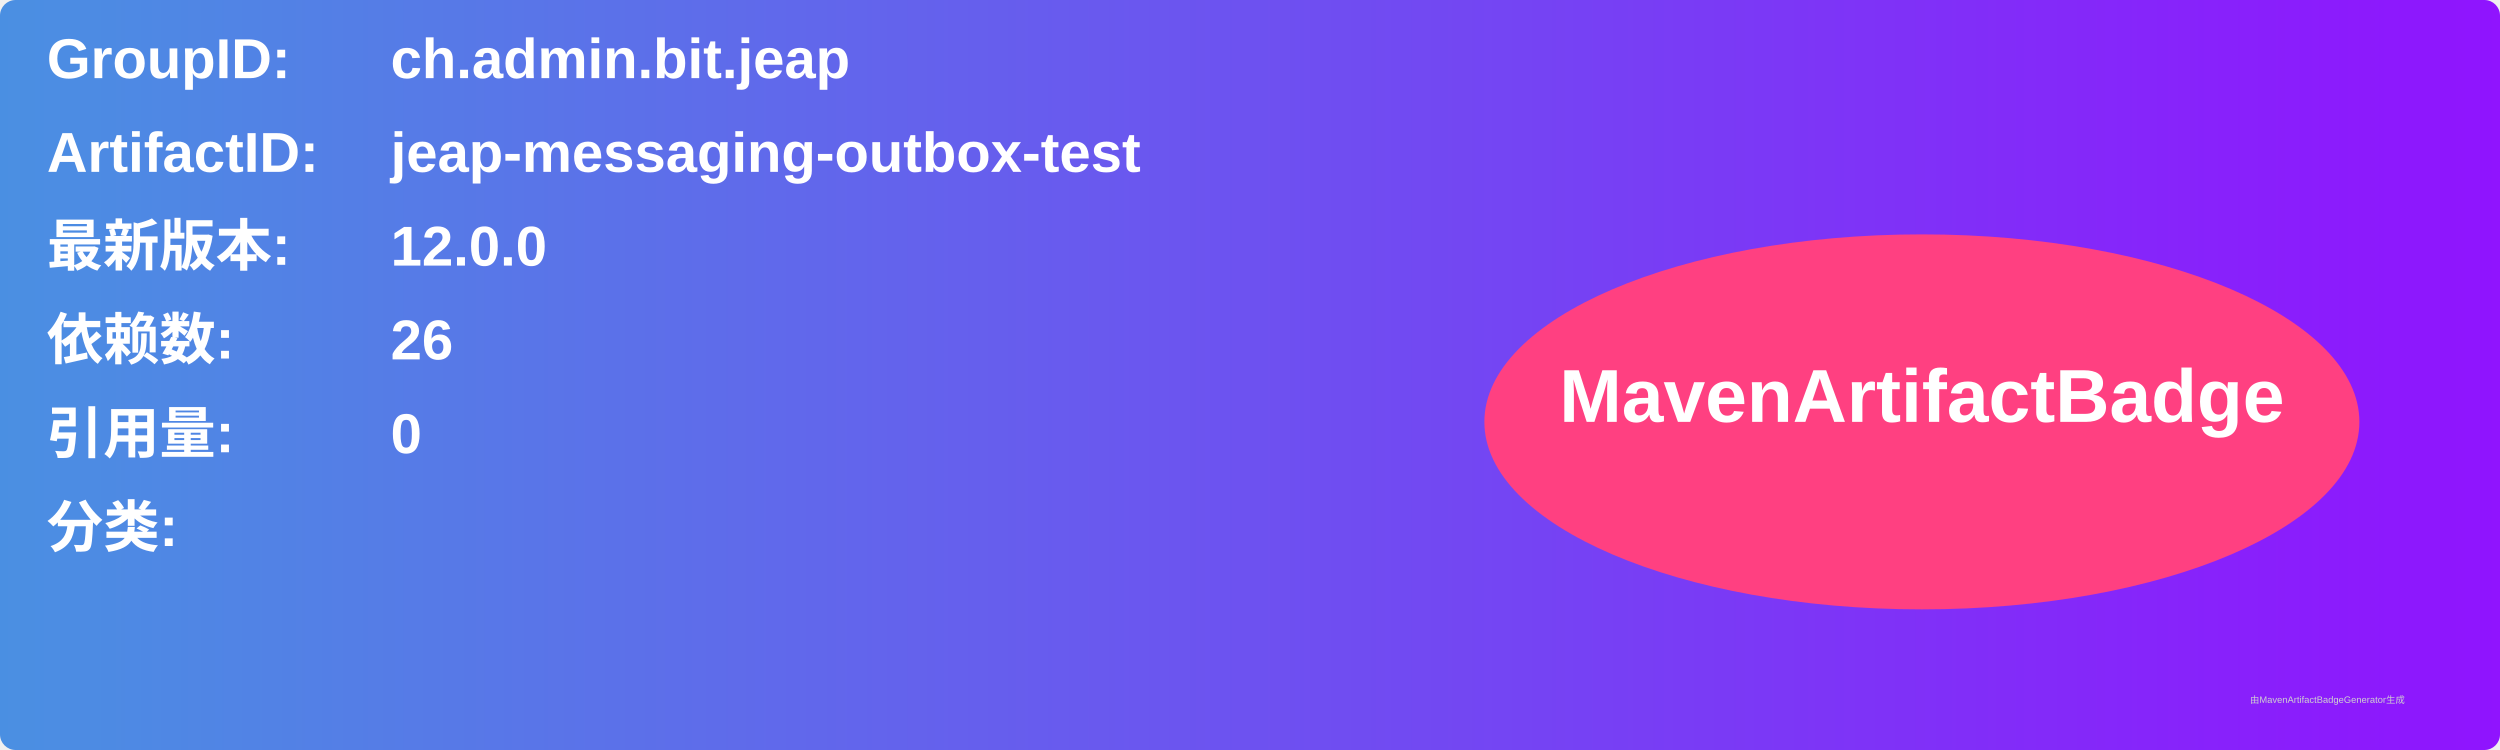
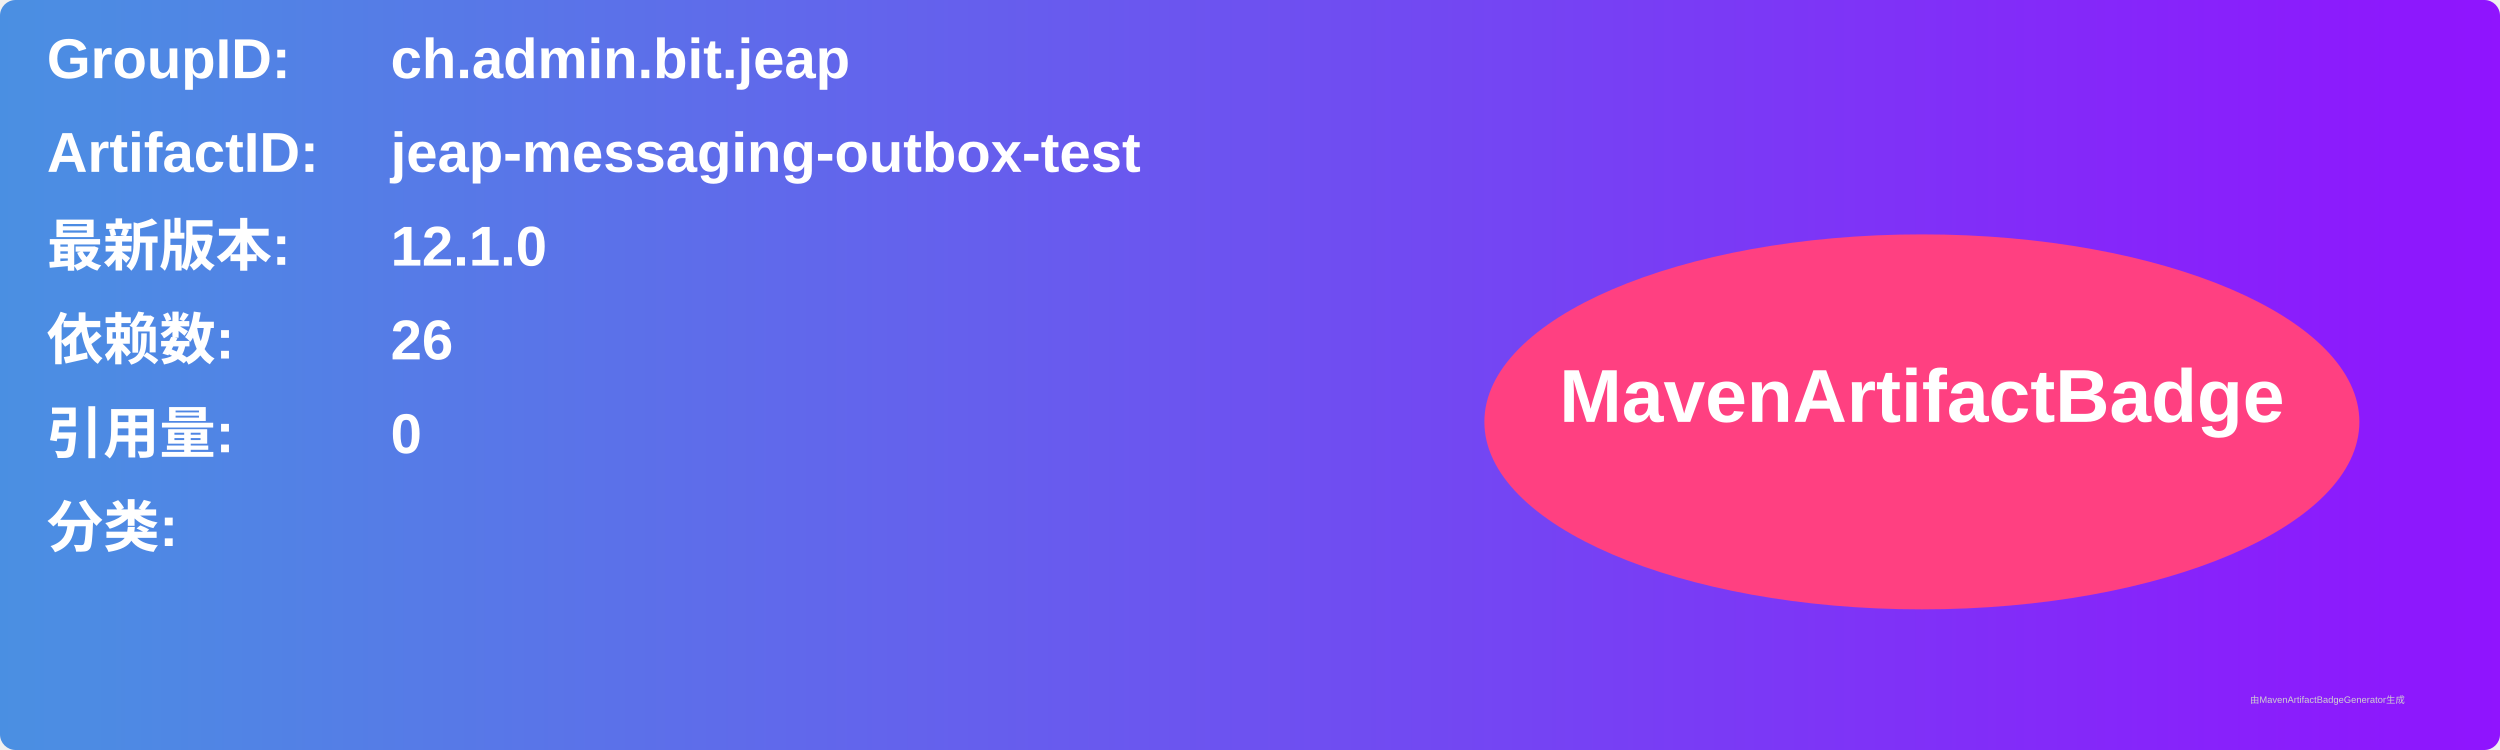
<svg xmlns="http://www.w3.org/2000/svg" width="800" height="240" viewBox="0 0 800 240">
  <linearGradient id="grad" x1="0%" y1="0%" x2="100%" y2="0%">
    <stop offset="0%" stop-color="#4a90e2" />
    <stop offset="100%" stop-color="#9013fe" />
  </linearGradient>
  <rect width="100%" height="100%" rx="5" ry="5" fill="url(#grad)" />
  <g transform="translate(15, 15)">
    <text x="0" y="10" font-family="Arial" font-size="18" fill="white" font-weight="bold" width="260">GroupID:</text>
    <text x="110" y="10" font-family="Arial" font-size="18" fill="white" font-weight="bold" width="460">ch.admin.bit.jeap</text>
    <text x="0" y="40" font-family="Arial" font-size="18" fill="white" font-weight="bold" width="260">ArtifactID:</text>
    <text x="110" y="40" font-family="Arial" font-size="18" fill="white" font-weight="bold" width="460">jeap-messaging-outbox-test</text>
    <text x="0" y="70" font-family="Arial" font-size="18" fill="white" font-weight="bold">最新版本:</text>
    <text x="110" y="70" font-family="Arial" font-size="18" fill="white" font-weight="bold">
-       <tspan font-weight="bold">12.0.0</tspan>
+       <tspan font-weight="bold">12.1.0</tspan>
    </text>
    <text x="0" y="100" font-family="Arial" font-size="18" fill="white" font-weight="bold">依赖数: </text>
    <text x="110" y="100" font-family="Arial" font-size="18" fill="white">
      <tspan font-weight="bold">26</tspan>
    </text>
    <text x="0" y="130" font-family="Arial" font-size="18" fill="white" font-weight="bold">引用量: </text>
    <text x="110" y="130" font-family="Arial" font-size="18" fill="white">
      <tspan font-weight="bold">0</tspan>
    </text>
    <text x="0" y="160" font-family="Arial" font-size="18" fill="white" font-weight="bold">分类:</text>
    <text x="10" y="190" font-family="Arial" font-size="10" fill="white">
      <tspan font-weight="bold" />
    </text>
    <ellipse cx="600" cy="120" rx="140" ry="60" fill="#ff4081" />
    <text x="600" y="120" text-anchor="middle" font-family="Arial" font-size="24" fill="white" font-weight="bold">MavenArtifactBadge</text>
  </g>
  <text x="720" y="225" font-family="Arial" font-size="3" fill="#d0d0d0">由MavenArtifactBadgeGenerator生成</text>
</svg>
